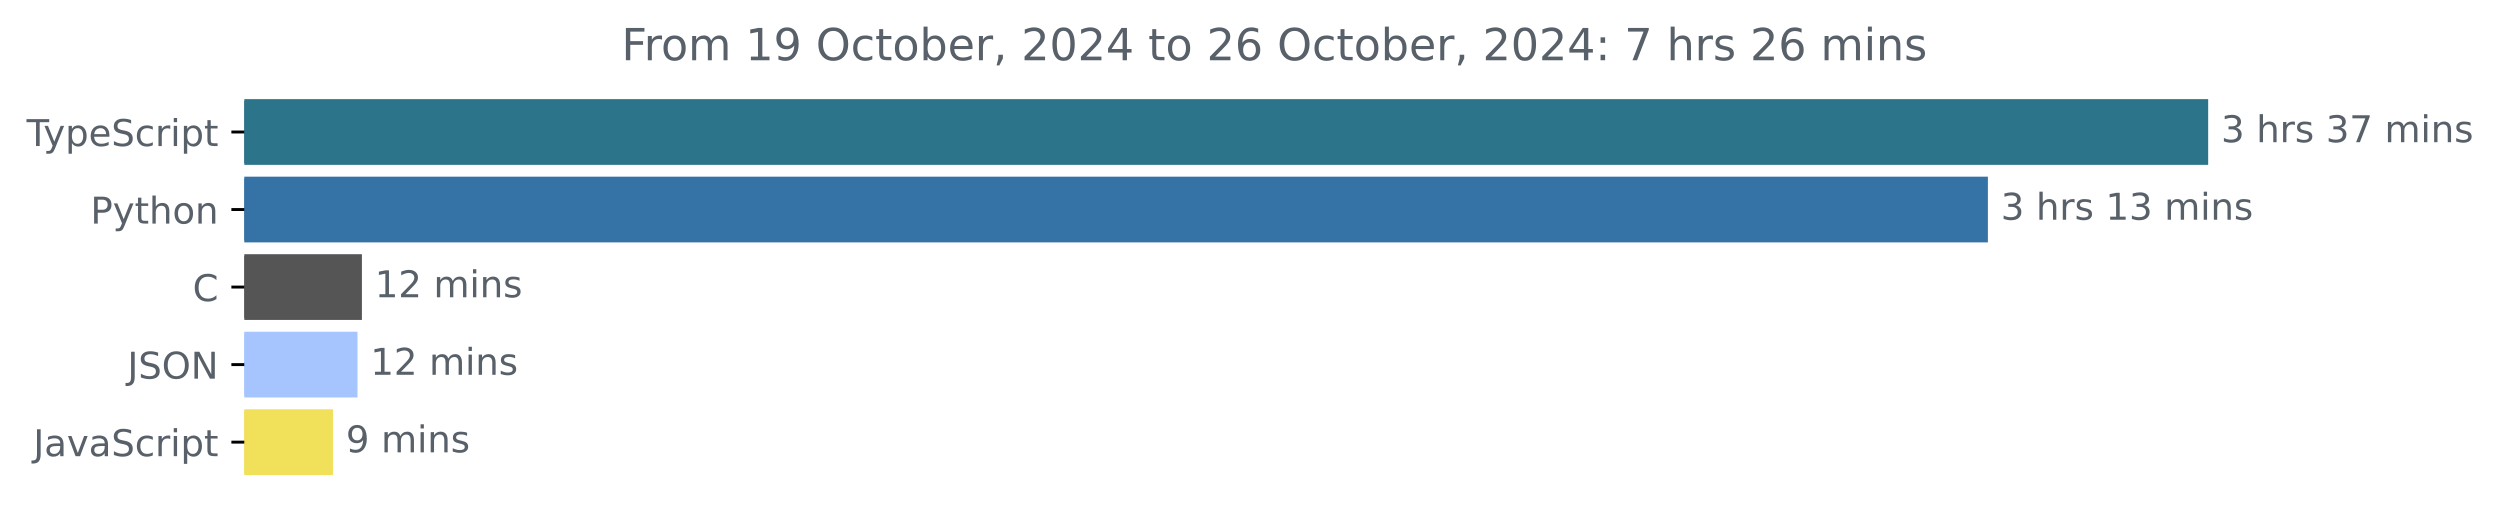
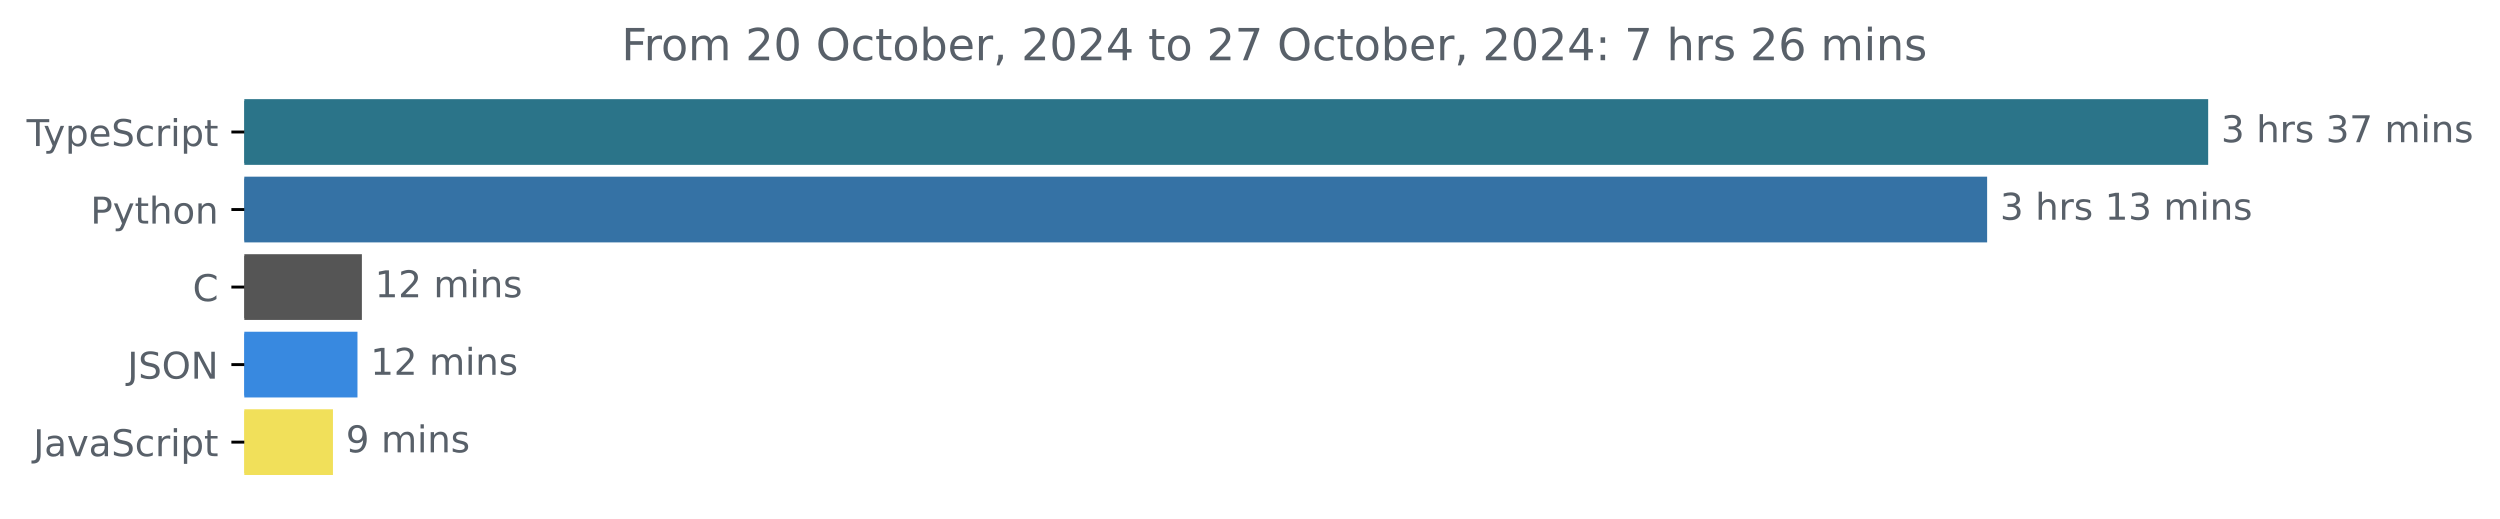
<svg xmlns="http://www.w3.org/2000/svg" xmlns:xlink="http://www.w3.org/1999/xlink" width="677.144pt" height="140.398pt" viewBox="0 0 677.144 140.398" version="1.1">
  <defs>
    <style type="text/css">*{stroke-linejoin: round; stroke-linecap: butt}</style>
  </defs>
  <g id="figure_1">
    <g id="patch_1">
      <path d="M -0 140.398  L 677.144 140.398  L 677.144 0  L -0 0  L -0 140.398  z " style="fill: none" />
    </g>
    <g id="axes_1">
      <g id="patch_2">
-         <path d="M 66.17 27.358  L 597.599 27.358  L 597.599 44.158  L 66.17 44.158  z " clip-path="url(#p69e913d5dc)" style="fill: #2b7489; stroke: #2b7489; stroke-linejoin: miter" />
+         <path d="M 66.17 27.358  L 597.599 27.358  L 597.599 44.158  L 66.17 44.158  z " clip-path="url(#pd11acbe426)" style="fill: #2b7489; stroke: #2b7489; stroke-linejoin: miter" />
      </g>
      <g id="patch_3">
-         <path d="M 66.17 48.358  L 537.934 48.358  L 537.934 65.158  L 66.17 65.158  z " clip-path="url(#p69e913d5dc)" style="fill: #3572a5; stroke: #3572a5; stroke-linejoin: miter" />
+         <path d="M 66.17 48.358  L 537.729 48.358  L 537.729 65.158  L 66.17 65.158  z " clip-path="url(#pd11acbe426)" style="fill: #3572a5; stroke: #3572a5; stroke-linejoin: miter" />
      </g>
      <g id="patch_4">
-         <path d="M 66.17 69.358  L 97.527 69.358  L 97.527 86.158  L 66.17 86.158  z " clip-path="url(#p69e913d5dc)" style="fill: #555555; stroke: #555555; stroke-linejoin: miter" />
+         <path d="M 66.17 69.358  L 97.52 69.358  L 97.52 86.158  L 66.17 86.158  z " clip-path="url(#pd11acbe426)" style="fill: #555555; stroke: #555555; stroke-linejoin: miter" />
      </g>
      <g id="patch_5">
-         <path d="M 66.17 90.358  L 96.329 90.358  L 96.329 107.158  L 66.17 107.158  z " clip-path="url(#p69e913d5dc)" style="fill: #a6c4fe; stroke: #a6c4fe; stroke-linejoin: miter" />
+         <path d="M 66.17 90.358  L 96.323 90.358  L 96.323 107.158  L 66.17 107.158  z " clip-path="url(#pd11acbe426)" style="fill: #3889e0; stroke: #3889e0; stroke-linejoin: miter" />
      </g>
      <g id="patch_6">
-         <path d="M 66.17 111.358  L 89.688 111.358  L 89.688 128.158  L 66.17 128.158  z " clip-path="url(#p69e913d5dc)" style="fill: #f1e05a; stroke: #f1e05a; stroke-linejoin: miter" />
+         <path d="M 66.17 111.358  L 89.683 111.358  L 89.683 128.158  L 66.17 128.158  z " clip-path="url(#pd11acbe426)" style="fill: #f1e05a; stroke: #f1e05a; stroke-linejoin: miter" />
      </g>
      <g id="matplotlib.axis_1" />
      <g id="matplotlib.axis_2">
        <g id="ytick_1">
          <g id="line2d_1">
            <defs>
-               <path id="ma029283053" d="M 0 0  L -3.5 0  " style="stroke: #000000; stroke-width: 0.8" />
+               <path id="m4fd1211d98" d="M 0 0  L -3.5 0  " style="stroke: #000000; stroke-width: 0.8" />
            </defs>
            <g>
-               <use xlink:href="#ma029283053" x="66.17" y="35.758" style="stroke: #000000; stroke-width: 0.8" />
+               <use xlink:href="#m4fd1211d98" x="66.17" y="35.758" style="stroke: #000000; stroke-width: 0.8" />
            </g>
          </g>
          <g id="text_1">
            <g style="fill: #586069" transform="translate(7.2 39.55734) scale(0.1 -0.1)">
              <defs>
                <path id="DejaVuSans-54" d="M -19 4666  L 3928 4666  L 3928 4134  L 2272 4134  L 2272 0  L 1638 0  L 1638 4134  L -19 4134  L -19 4666  z " transform="scale(0.015625)" />
                <path id="DejaVuSans-79" d="M 2059 -325  Q 1816 -950 1584 -1140  Q 1353 -1331 966 -1331  L 506 -1331  L 506 -850  L 844 -850  Q 1081 -850 1212 -737  Q 1344 -625 1503 -206  L 1606 56  L 191 3500  L 800 3500  L 1894 763  L 2988 3500  L 3597 3500  L 2059 -325  z " transform="scale(0.015625)" />
                <path id="DejaVuSans-70" d="M 1159 525  L 1159 -1331  L 581 -1331  L 581 3500  L 1159 3500  L 1159 2969  Q 1341 3281 1617 3432  Q 1894 3584 2278 3584  Q 2916 3584 3314 3078  Q 3713 2572 3713 1747  Q 3713 922 3314 415  Q 2916 -91 2278 -91  Q 1894 -91 1617 61  Q 1341 213 1159 525  z M 3116 1747  Q 3116 2381 2855 2742  Q 2594 3103 2138 3103  Q 1681 3103 1420 2742  Q 1159 2381 1159 1747  Q 1159 1113 1420 752  Q 1681 391 2138 391  Q 2594 391 2855 752  Q 3116 1113 3116 1747  z " transform="scale(0.015625)" />
                <path id="DejaVuSans-65" d="M 3597 1894  L 3597 1613  L 953 1613  Q 991 1019 1311 708  Q 1631 397 2203 397  Q 2534 397 2845 478  Q 3156 559 3463 722  L 3463 178  Q 3153 47 2828 -22  Q 2503 -91 2169 -91  Q 1331 -91 842 396  Q 353 884 353 1716  Q 353 2575 817 3079  Q 1281 3584 2069 3584  Q 2775 3584 3186 3129  Q 3597 2675 3597 1894  z M 3022 2063  Q 3016 2534 2758 2815  Q 2500 3097 2075 3097  Q 1594 3097 1305 2825  Q 1016 2553 972 2059  L 3022 2063  z " transform="scale(0.015625)" />
                <path id="DejaVuSans-53" d="M 3425 4513  L 3425 3897  Q 3066 4069 2747 4153  Q 2428 4238 2131 4238  Q 1616 4238 1336 4038  Q 1056 3838 1056 3469  Q 1056 3159 1242 3001  Q 1428 2844 1947 2747  L 2328 2669  Q 3034 2534 3370 2195  Q 3706 1856 3706 1288  Q 3706 609 3251 259  Q 2797 -91 1919 -91  Q 1588 -91 1214 -16  Q 841 59 441 206  L 441 856  Q 825 641 1194 531  Q 1563 422 1919 422  Q 2459 422 2753 634  Q 3047 847 3047 1241  Q 3047 1584 2836 1778  Q 2625 1972 2144 2069  L 1759 2144  Q 1053 2284 737 2584  Q 422 2884 422 3419  Q 422 4038 858 4394  Q 1294 4750 2059 4750  Q 2388 4750 2728 4690  Q 3069 4631 3425 4513  z " transform="scale(0.015625)" />
                <path id="DejaVuSans-63" d="M 3122 3366  L 3122 2828  Q 2878 2963 2633 3030  Q 2388 3097 2138 3097  Q 1578 3097 1268 2742  Q 959 2388 959 1747  Q 959 1106 1268 751  Q 1578 397 2138 397  Q 2388 397 2633 464  Q 2878 531 3122 666  L 3122 134  Q 2881 22 2623 -34  Q 2366 -91 2075 -91  Q 1284 -91 818 406  Q 353 903 353 1747  Q 353 2603 823 3093  Q 1294 3584 2113 3584  Q 2378 3584 2631 3529  Q 2884 3475 3122 3366  z " transform="scale(0.015625)" />
                <path id="DejaVuSans-72" d="M 2631 2963  Q 2534 3019 2420 3045  Q 2306 3072 2169 3072  Q 1681 3072 1420 2755  Q 1159 2438 1159 1844  L 1159 0  L 581 0  L 581 3500  L 1159 3500  L 1159 2956  Q 1341 3275 1631 3429  Q 1922 3584 2338 3584  Q 2397 3584 2469 3576  Q 2541 3569 2628 3553  L 2631 2963  z " transform="scale(0.015625)" />
                <path id="DejaVuSans-69" d="M 603 3500  L 1178 3500  L 1178 0  L 603 0  L 603 3500  z M 603 4863  L 1178 4863  L 1178 4134  L 603 4134  L 603 4863  z " transform="scale(0.015625)" />
                <path id="DejaVuSans-74" d="M 1172 4494  L 1172 3500  L 2356 3500  L 2356 3053  L 1172 3053  L 1172 1153  Q 1172 725 1289 603  Q 1406 481 1766 481  L 2356 481  L 2356 0  L 1766 0  Q 1100 0 847 248  Q 594 497 594 1153  L 594 3053  L 172 3053  L 172 3500  L 594 3500  L 594 4494  L 1172 4494  z " transform="scale(0.015625)" />
              </defs>
              <use xlink:href="#DejaVuSans-54" />
              <use xlink:href="#DejaVuSans-79" x="45.459" />
              <use xlink:href="#DejaVuSans-70" x="104.639" />
              <use xlink:href="#DejaVuSans-65" x="168.115" />
              <use xlink:href="#DejaVuSans-53" x="229.639" />
              <use xlink:href="#DejaVuSans-63" x="293.115" />
              <use xlink:href="#DejaVuSans-72" x="348.096" />
              <use xlink:href="#DejaVuSans-69" x="389.209" />
              <use xlink:href="#DejaVuSans-70" x="416.992" />
              <use xlink:href="#DejaVuSans-74" x="480.469" />
            </g>
          </g>
        </g>
        <g id="ytick_2">
          <g id="line2d_2">
            <g>
-               <use xlink:href="#ma029283053" x="66.17" y="56.758" style="stroke: #000000; stroke-width: 0.8" />
+               <use xlink:href="#m4fd1211d98" x="66.17" y="56.758" style="stroke: #000000; stroke-width: 0.8" />
            </g>
          </g>
          <g id="text_2">
            <g style="fill: #586069" transform="translate(24.50781 60.55734) scale(0.1 -0.1)">
              <defs>
                <path id="DejaVuSans-50" d="M 1259 4147  L 1259 2394  L 2053 2394  Q 2494 2394 2734 2622  Q 2975 2850 2975 3272  Q 2975 3691 2734 3919  Q 2494 4147 2053 4147  L 1259 4147  z M 628 4666  L 2053 4666  Q 2838 4666 3239 4311  Q 3641 3956 3641 3272  Q 3641 2581 3239 2228  Q 2838 1875 2053 1875  L 1259 1875  L 1259 0  L 628 0  L 628 4666  z " transform="scale(0.015625)" />
                <path id="DejaVuSans-68" d="M 3513 2113  L 3513 0  L 2938 0  L 2938 2094  Q 2938 2591 2744 2837  Q 2550 3084 2163 3084  Q 1697 3084 1428 2787  Q 1159 2491 1159 1978  L 1159 0  L 581 0  L 581 4863  L 1159 4863  L 1159 2956  Q 1366 3272 1645 3428  Q 1925 3584 2291 3584  Q 2894 3584 3203 3211  Q 3513 2838 3513 2113  z " transform="scale(0.015625)" />
                <path id="DejaVuSans-6f" d="M 1959 3097  Q 1497 3097 1228 2736  Q 959 2375 959 1747  Q 959 1119 1226 758  Q 1494 397 1959 397  Q 2419 397 2687 759  Q 2956 1122 2956 1747  Q 2956 2369 2687 2733  Q 2419 3097 1959 3097  z M 1959 3584  Q 2709 3584 3137 3096  Q 3566 2609 3566 1747  Q 3566 888 3137 398  Q 2709 -91 1959 -91  Q 1206 -91 779 398  Q 353 888 353 1747  Q 353 2609 779 3096  Q 1206 3584 1959 3584  z " transform="scale(0.015625)" />
                <path id="DejaVuSans-6e" d="M 3513 2113  L 3513 0  L 2938 0  L 2938 2094  Q 2938 2591 2744 2837  Q 2550 3084 2163 3084  Q 1697 3084 1428 2787  Q 1159 2491 1159 1978  L 1159 0  L 581 0  L 581 3500  L 1159 3500  L 1159 2956  Q 1366 3272 1645 3428  Q 1925 3584 2291 3584  Q 2894 3584 3203 3211  Q 3513 2838 3513 2113  z " transform="scale(0.015625)" />
              </defs>
              <use xlink:href="#DejaVuSans-50" />
              <use xlink:href="#DejaVuSans-79" x="60.303" />
              <use xlink:href="#DejaVuSans-74" x="119.482" />
              <use xlink:href="#DejaVuSans-68" x="158.691" />
              <use xlink:href="#DejaVuSans-6f" x="222.07" />
              <use xlink:href="#DejaVuSans-6e" x="283.252" />
            </g>
          </g>
        </g>
        <g id="ytick_3">
          <g id="line2d_3">
            <g>
-               <use xlink:href="#ma029283053" x="66.17" y="77.758" style="stroke: #000000; stroke-width: 0.8" />
+               <use xlink:href="#m4fd1211d98" x="66.17" y="77.758" style="stroke: #000000; stroke-width: 0.8" />
            </g>
          </g>
          <g id="text_3">
            <g style="fill: #586069" transform="translate(52.1875 81.55734) scale(0.1 -0.1)">
              <defs>
                <path id="DejaVuSans-43" d="M 4122 4306  L 4122 3641  Q 3803 3938 3442 4084  Q 3081 4231 2675 4231  Q 1875 4231 1450 3742  Q 1025 3253 1025 2328  Q 1025 1406 1450 917  Q 1875 428 2675 428  Q 3081 428 3442 575  Q 3803 722 4122 1019  L 4122 359  Q 3791 134 3420 21  Q 3050 -91 2638 -91  Q 1578 -91 968 557  Q 359 1206 359 2328  Q 359 3453 968 4101  Q 1578 4750 2638 4750  Q 3056 4750 3426 4639  Q 3797 4528 4122 4306  z " transform="scale(0.015625)" />
              </defs>
              <use xlink:href="#DejaVuSans-43" />
            </g>
          </g>
        </g>
        <g id="ytick_4">
          <g id="line2d_4">
            <g>
-               <use xlink:href="#ma029283053" x="66.17" y="98.758" style="stroke: #000000; stroke-width: 0.8" />
+               <use xlink:href="#m4fd1211d98" x="66.17" y="98.758" style="stroke: #000000; stroke-width: 0.8" />
            </g>
          </g>
          <g id="text_4">
            <g style="fill: #586069" transform="translate(34.51875 102.5573) scale(0.1 -0.1)">
              <defs>
                <path id="DejaVuSans-4a" d="M 628 4666  L 1259 4666  L 1259 325  Q 1259 -519 939 -900  Q 619 -1281 -91 -1281  L -331 -1281  L -331 -750  L -134 -750  Q 284 -750 456 -515  Q 628 -281 628 325  L 628 4666  z " transform="scale(0.015625)" />
                <path id="DejaVuSans-4f" d="M 2522 4238  Q 1834 4238 1429 3725  Q 1025 3213 1025 2328  Q 1025 1447 1429 934  Q 1834 422 2522 422  Q 3209 422 3611 934  Q 4013 1447 4013 2328  Q 4013 3213 3611 3725  Q 3209 4238 2522 4238  z M 2522 4750  Q 3503 4750 4090 4092  Q 4678 3434 4678 2328  Q 4678 1225 4090 567  Q 3503 -91 2522 -91  Q 1538 -91 948 565  Q 359 1222 359 2328  Q 359 3434 948 4092  Q 1538 4750 2522 4750  z " transform="scale(0.015625)" />
                <path id="DejaVuSans-4e" d="M 628 4666  L 1478 4666  L 3547 763  L 3547 4666  L 4159 4666  L 4159 0  L 3309 0  L 1241 3903  L 1241 0  L 628 0  L 628 4666  z " transform="scale(0.015625)" />
              </defs>
              <use xlink:href="#DejaVuSans-4a" />
              <use xlink:href="#DejaVuSans-53" x="29.492" />
              <use xlink:href="#DejaVuSans-4f" x="92.969" />
              <use xlink:href="#DejaVuSans-4e" x="171.68" />
            </g>
          </g>
        </g>
        <g id="ytick_5">
          <g id="line2d_5">
            <g>
-               <use xlink:href="#ma029283053" x="66.17" y="119.758" style="stroke: #000000; stroke-width: 0.8" />
+               <use xlink:href="#m4fd1211d98" x="66.17" y="119.758" style="stroke: #000000; stroke-width: 0.8" />
            </g>
          </g>
          <g id="text_5">
            <g style="fill: #586069" transform="translate(9.040625 123.5573) scale(0.1 -0.1)">
              <defs>
                <path id="DejaVuSans-61" d="M 2194 1759  Q 1497 1759 1228 1600  Q 959 1441 959 1056  Q 959 750 1161 570  Q 1363 391 1709 391  Q 2188 391 2477 730  Q 2766 1069 2766 1631  L 2766 1759  L 2194 1759  z M 3341 1997  L 3341 0  L 2766 0  L 2766 531  Q 2569 213 2275 61  Q 1981 -91 1556 -91  Q 1019 -91 701 211  Q 384 513 384 1019  Q 384 1609 779 1909  Q 1175 2209 1959 2209  L 2766 2209  L 2766 2266  Q 2766 2663 2505 2880  Q 2244 3097 1772 3097  Q 1472 3097 1187 3025  Q 903 2953 641 2809  L 641 3341  Q 956 3463 1253 3523  Q 1550 3584 1831 3584  Q 2591 3584 2966 3190  Q 3341 2797 3341 1997  z " transform="scale(0.015625)" />
                <path id="DejaVuSans-76" d="M 191 3500  L 800 3500  L 1894 563  L 2988 3500  L 3597 3500  L 2284 0  L 1503 0  L 191 3500  z " transform="scale(0.015625)" />
              </defs>
              <use xlink:href="#DejaVuSans-4a" />
              <use xlink:href="#DejaVuSans-61" x="29.492" />
              <use xlink:href="#DejaVuSans-76" x="90.771" />
              <use xlink:href="#DejaVuSans-61" x="149.951" />
              <use xlink:href="#DejaVuSans-53" x="211.23" />
              <use xlink:href="#DejaVuSans-63" x="274.707" />
              <use xlink:href="#DejaVuSans-72" x="329.688" />
              <use xlink:href="#DejaVuSans-69" x="370.801" />
              <use xlink:href="#DejaVuSans-70" x="398.584" />
              <use xlink:href="#DejaVuSans-74" x="462.061" />
            </g>
          </g>
        </g>
      </g>
      <g id="text_6">
        <g style="fill: #586069" transform="translate(601.5989 38.5175) scale(0.1 -0.1)">
          <defs>
            <path id="DejaVuSans-33" d="M 2597 2516  Q 3050 2419 3304 2112  Q 3559 1806 3559 1356  Q 3559 666 3084 287  Q 2609 -91 1734 -91  Q 1441 -91 1130 -33  Q 819 25 488 141  L 488 750  Q 750 597 1062 519  Q 1375 441 1716 441  Q 2309 441 2620 675  Q 2931 909 2931 1356  Q 2931 1769 2642 2001  Q 2353 2234 1838 2234  L 1294 2234  L 1294 2753  L 1863 2753  Q 2328 2753 2575 2939  Q 2822 3125 2822 3475  Q 2822 3834 2567 4026  Q 2313 4219 1838 4219  Q 1578 4219 1281 4162  Q 984 4106 628 3988  L 628 4550  Q 988 4650 1302 4700  Q 1616 4750 1894 4750  Q 2613 4750 3031 4423  Q 3450 4097 3450 3541  Q 3450 3153 3228 2886  Q 3006 2619 2597 2516  z " transform="scale(0.015625)" />
            <path id="DejaVuSans-20" transform="scale(0.015625)" />
            <path id="DejaVuSans-73" d="M 2834 3397  L 2834 2853  Q 2591 2978 2328 3040  Q 2066 3103 1784 3103  Q 1356 3103 1142 2972  Q 928 2841 928 2578  Q 928 2378 1081 2264  Q 1234 2150 1697 2047  L 1894 2003  Q 2506 1872 2764 1633  Q 3022 1394 3022 966  Q 3022 478 2636 193  Q 2250 -91 1575 -91  Q 1294 -91 989 -36  Q 684 19 347 128  L 347 722  Q 666 556 975 473  Q 1284 391 1588 391  Q 1994 391 2212 530  Q 2431 669 2431 922  Q 2431 1156 2273 1281  Q 2116 1406 1581 1522  L 1381 1569  Q 847 1681 609 1914  Q 372 2147 372 2553  Q 372 3047 722 3315  Q 1072 3584 1716 3584  Q 2034 3584 2315 3537  Q 2597 3491 2834 3397  z " transform="scale(0.015625)" />
            <path id="DejaVuSans-37" d="M 525 4666  L 3525 4666  L 3525 4397  L 1831 0  L 1172 0  L 2766 4134  L 525 4134  L 525 4666  z " transform="scale(0.015625)" />
            <path id="DejaVuSans-6d" d="M 3328 2828  Q 3544 3216 3844 3400  Q 4144 3584 4550 3584  Q 5097 3584 5394 3201  Q 5691 2819 5691 2113  L 5691 0  L 5113 0  L 5113 2094  Q 5113 2597 4934 2840  Q 4756 3084 4391 3084  Q 3944 3084 3684 2787  Q 3425 2491 3425 1978  L 3425 0  L 2847 0  L 2847 2094  Q 2847 2600 2669 2842  Q 2491 3084 2119 3084  Q 1678 3084 1418 2786  Q 1159 2488 1159 1978  L 1159 0  L 581 0  L 581 3500  L 1159 3500  L 1159 2956  Q 1356 3278 1631 3431  Q 1906 3584 2284 3584  Q 2666 3584 2933 3390  Q 3200 3197 3328 2828  z " transform="scale(0.015625)" />
          </defs>
          <use xlink:href="#DejaVuSans-33" />
          <use xlink:href="#DejaVuSans-20" x="63.623" />
          <use xlink:href="#DejaVuSans-68" x="95.41" />
          <use xlink:href="#DejaVuSans-72" x="158.789" />
          <use xlink:href="#DejaVuSans-73" x="199.902" />
          <use xlink:href="#DejaVuSans-20" x="252.002" />
          <use xlink:href="#DejaVuSans-33" x="283.789" />
          <use xlink:href="#DejaVuSans-37" x="347.412" />
          <use xlink:href="#DejaVuSans-20" x="411.035" />
          <use xlink:href="#DejaVuSans-6d" x="442.822" />
          <use xlink:href="#DejaVuSans-69" x="540.234" />
          <use xlink:href="#DejaVuSans-6e" x="568.018" />
          <use xlink:href="#DejaVuSans-73" x="631.396" />
        </g>
      </g>
      <g id="text_7">
-         <g style="fill: #586069" transform="translate(541.9343 59.5175) scale(0.1 -0.1)">
+         <g style="fill: #586069" transform="translate(541.7288 59.5175) scale(0.1 -0.1)">
          <defs>
            <path id="DejaVuSans-31" d="M 794 531  L 1825 531  L 1825 4091  L 703 3866  L 703 4441  L 1819 4666  L 2450 4666  L 2450 531  L 3481 531  L 3481 0  L 794 0  L 794 531  z " transform="scale(0.015625)" />
          </defs>
          <use xlink:href="#DejaVuSans-33" />
          <use xlink:href="#DejaVuSans-20" x="63.623" />
          <use xlink:href="#DejaVuSans-68" x="95.41" />
          <use xlink:href="#DejaVuSans-72" x="158.789" />
          <use xlink:href="#DejaVuSans-73" x="199.902" />
          <use xlink:href="#DejaVuSans-20" x="252.002" />
          <use xlink:href="#DejaVuSans-31" x="283.789" />
          <use xlink:href="#DejaVuSans-33" x="347.412" />
          <use xlink:href="#DejaVuSans-20" x="411.035" />
          <use xlink:href="#DejaVuSans-6d" x="442.822" />
          <use xlink:href="#DejaVuSans-69" x="540.234" />
          <use xlink:href="#DejaVuSans-6e" x="568.018" />
          <use xlink:href="#DejaVuSans-73" x="631.396" />
        </g>
      </g>
      <g id="text_8">
-         <g style="fill: #586069" transform="translate(101.5269 80.5175) scale(0.1 -0.1)">
+         <g style="fill: #586069" transform="translate(101.5205 80.5175) scale(0.1 -0.1)">
          <defs>
            <path id="DejaVuSans-32" d="M 1228 531  L 3431 531  L 3431 0  L 469 0  L 469 531  Q 828 903 1448 1529  Q 2069 2156 2228 2338  Q 2531 2678 2651 2914  Q 2772 3150 2772 3378  Q 2772 3750 2511 3984  Q 2250 4219 1831 4219  Q 1534 4219 1204 4116  Q 875 4013 500 3803  L 500 4441  Q 881 4594 1212 4672  Q 1544 4750 1819 4750  Q 2544 4750 2975 4387  Q 3406 4025 3406 3419  Q 3406 3131 3298 2873  Q 3191 2616 2906 2266  Q 2828 2175 2409 1742  Q 1991 1309 1228 531  z " transform="scale(0.015625)" />
          </defs>
          <use xlink:href="#DejaVuSans-31" />
          <use xlink:href="#DejaVuSans-32" x="63.623" />
          <use xlink:href="#DejaVuSans-20" x="127.246" />
          <use xlink:href="#DejaVuSans-6d" x="159.033" />
          <use xlink:href="#DejaVuSans-69" x="256.445" />
          <use xlink:href="#DejaVuSans-6e" x="284.229" />
          <use xlink:href="#DejaVuSans-73" x="347.607" />
        </g>
      </g>
      <g id="text_9">
-         <g style="fill: #586069" transform="translate(100.3292 101.5175) scale(0.1 -0.1)">
+         <g style="fill: #586069" transform="translate(100.3231 101.5175) scale(0.1 -0.1)">
          <use xlink:href="#DejaVuSans-31" />
          <use xlink:href="#DejaVuSans-32" x="63.623" />
          <use xlink:href="#DejaVuSans-20" x="127.246" />
          <use xlink:href="#DejaVuSans-6d" x="159.033" />
          <use xlink:href="#DejaVuSans-69" x="256.445" />
          <use xlink:href="#DejaVuSans-6e" x="284.229" />
          <use xlink:href="#DejaVuSans-73" x="347.607" />
        </g>
      </g>
      <g id="text_10">
-         <g style="fill: #586069" transform="translate(93.68774 122.5175) scale(0.1 -0.1)">
+         <g style="fill: #586069" transform="translate(93.68292 122.5175) scale(0.1 -0.1)">
          <defs>
            <path id="DejaVuSans-39" d="M 703 97  L 703 672  Q 941 559 1184 500  Q 1428 441 1663 441  Q 2288 441 2617 861  Q 2947 1281 2994 2138  Q 2813 1869 2534 1725  Q 2256 1581 1919 1581  Q 1219 1581 811 2004  Q 403 2428 403 3163  Q 403 3881 828 4315  Q 1253 4750 1959 4750  Q 2769 4750 3195 4129  Q 3622 3509 3622 2328  Q 3622 1225 3098 567  Q 2575 -91 1691 -91  Q 1453 -91 1209 -44  Q 966 3 703 97  z M 1959 2075  Q 2384 2075 2632 2365  Q 2881 2656 2881 3163  Q 2881 3666 2632 3958  Q 2384 4250 1959 4250  Q 1534 4250 1286 3958  Q 1038 3666 1038 3163  Q 1038 2656 1286 2365  Q 1534 2075 1959 2075  z " transform="scale(0.015625)" />
          </defs>
          <use xlink:href="#DejaVuSans-39" />
          <use xlink:href="#DejaVuSans-20" x="63.623" />
          <use xlink:href="#DejaVuSans-6d" x="95.41" />
          <use xlink:href="#DejaVuSans-69" x="192.822" />
          <use xlink:href="#DejaVuSans-6e" x="220.605" />
          <use xlink:href="#DejaVuSans-73" x="283.984" />
        </g>
      </g>
      <g id="text_11">
        <g style="fill: #586069" transform="translate(168.3503 16.31812) scale(0.12 -0.12)">
          <defs>
            <path id="DejaVuSans-46" d="M 628 4666  L 3309 4666  L 3309 4134  L 1259 4134  L 1259 2759  L 3109 2759  L 3109 2228  L 1259 2228  L 1259 0  L 628 0  L 628 4666  z " transform="scale(0.015625)" />
+             <path id="DejaVuSans-30" d="M 2034 4250  Q 1547 4250 1301 3770  Q 1056 3291 1056 2328  Q 1056 1369 1301 889  Q 1547 409 2034 409  Q 2525 409 2770 889  Q 3016 1369 3016 2328  Q 3016 3291 2770 3770  Q 2525 4250 2034 4250  z M 2034 4750  Q 2819 4750 3233 4129  Q 3647 3509 3647 2328  Q 3647 1150 3233 529  Q 2819 -91 2034 -91  Q 1250 -91 836 529  Q 422 1150 422 2328  Q 422 3509 836 4129  Q 1250 4750 2034 4750  z " transform="scale(0.015625)" />
            <path id="DejaVuSans-62" d="M 3116 1747  Q 3116 2381 2855 2742  Q 2594 3103 2138 3103  Q 1681 3103 1420 2742  Q 1159 2381 1159 1747  Q 1159 1113 1420 752  Q 1681 391 2138 391  Q 2594 391 2855 752  Q 3116 1113 3116 1747  z M 1159 2969  Q 1341 3281 1617 3432  Q 1894 3584 2278 3584  Q 2916 3584 3314 3078  Q 3713 2572 3713 1747  Q 3713 922 3314 415  Q 2916 -91 2278 -91  Q 1894 -91 1617 61  Q 1341 213 1159 525  L 1159 0  L 581 0  L 581 4863  L 1159 4863  L 1159 2969  z " transform="scale(0.015625)" />
            <path id="DejaVuSans-2c" d="M 750 794  L 1409 794  L 1409 256  L 897 -744  L 494 -744  L 750 256  L 750 794  z " transform="scale(0.015625)" />
-             <path id="DejaVuSans-30" d="M 2034 4250  Q 1547 4250 1301 3770  Q 1056 3291 1056 2328  Q 1056 1369 1301 889  Q 1547 409 2034 409  Q 2525 409 2770 889  Q 3016 1369 3016 2328  Q 3016 3291 2770 3770  Q 2525 4250 2034 4250  z M 2034 4750  Q 2819 4750 3233 4129  Q 3647 3509 3647 2328  Q 3647 1150 3233 529  Q 2819 -91 2034 -91  Q 1250 -91 836 529  Q 422 1150 422 2328  Q 422 3509 836 4129  Q 1250 4750 2034 4750  z " transform="scale(0.015625)" />
            <path id="DejaVuSans-34" d="M 2419 4116  L 825 1625  L 2419 1625  L 2419 4116  z M 2253 4666  L 3047 4666  L 3047 1625  L 3713 1625  L 3713 1100  L 3047 1100  L 3047 0  L 2419 0  L 2419 1100  L 313 1100  L 313 1709  L 2253 4666  z " transform="scale(0.015625)" />
+             <path id="DejaVuSans-3a" d="M 750 794  L 1409 794  L 1409 0  L 750 0  L 750 794  z M 750 3309  L 1409 3309  L 1409 2516  L 750 2516  L 750 3309  z " transform="scale(0.015625)" />
            <path id="DejaVuSans-36" d="M 2113 2584  Q 1688 2584 1439 2293  Q 1191 2003 1191 1497  Q 1191 994 1439 701  Q 1688 409 2113 409  Q 2538 409 2786 701  Q 3034 994 3034 1497  Q 3034 2003 2786 2293  Q 2538 2584 2113 2584  z M 3366 4563  L 3366 3988  Q 3128 4100 2886 4159  Q 2644 4219 2406 4219  Q 1781 4219 1451 3797  Q 1122 3375 1075 2522  Q 1259 2794 1537 2939  Q 1816 3084 2150 3084  Q 2853 3084 3261 2657  Q 3669 2231 3669 1497  Q 3669 778 3244 343  Q 2819 -91 2113 -91  Q 1303 -91 875 529  Q 447 1150 447 2328  Q 447 3434 972 4092  Q 1497 4750 2381 4750  Q 2619 4750 2861 4703  Q 3103 4656 3366 4563  z " transform="scale(0.015625)" />
-             <path id="DejaVuSans-3a" d="M 750 794  L 1409 794  L 1409 0  L 750 0  L 750 794  z M 750 3309  L 1409 3309  L 1409 2516  L 750 2516  L 750 3309  z " transform="scale(0.015625)" />
          </defs>
          <use xlink:href="#DejaVuSans-46" />
          <use xlink:href="#DejaVuSans-72" x="50.27" />
          <use xlink:href="#DejaVuSans-6f" x="89.133" />
          <use xlink:href="#DejaVuSans-6d" x="150.314" />
          <use xlink:href="#DejaVuSans-20" x="247.727" />
-           <use xlink:href="#DejaVuSans-31" x="279.514" />
-           <use xlink:href="#DejaVuSans-39" x="343.137" />
+           <use xlink:href="#DejaVuSans-32" x="279.514" />
+           <use xlink:href="#DejaVuSans-30" x="343.137" />
          <use xlink:href="#DejaVuSans-20" x="406.76" />
          <use xlink:href="#DejaVuSans-4f" x="438.547" />
          <use xlink:href="#DejaVuSans-63" x="517.258" />
          <use xlink:href="#DejaVuSans-74" x="572.238" />
          <use xlink:href="#DejaVuSans-6f" x="611.447" />
          <use xlink:href="#DejaVuSans-62" x="672.629" />
          <use xlink:href="#DejaVuSans-65" x="736.105" />
          <use xlink:href="#DejaVuSans-72" x="797.629" />
          <use xlink:href="#DejaVuSans-2c" x="838.742" />
          <use xlink:href="#DejaVuSans-20" x="870.529" />
          <use xlink:href="#DejaVuSans-32" x="902.316" />
          <use xlink:href="#DejaVuSans-30" x="965.939" />
          <use xlink:href="#DejaVuSans-32" x="1029.562" />
          <use xlink:href="#DejaVuSans-34" x="1093.186" />
          <use xlink:href="#DejaVuSans-20" x="1156.809" />
          <use xlink:href="#DejaVuSans-74" x="1188.596" />
          <use xlink:href="#DejaVuSans-6f" x="1227.805" />
          <use xlink:href="#DejaVuSans-20" x="1288.986" />
          <use xlink:href="#DejaVuSans-32" x="1320.773" />
-           <use xlink:href="#DejaVuSans-36" x="1384.396" />
+           <use xlink:href="#DejaVuSans-37" x="1384.396" />
          <use xlink:href="#DejaVuSans-20" x="1448.02" />
          <use xlink:href="#DejaVuSans-4f" x="1479.807" />
          <use xlink:href="#DejaVuSans-63" x="1558.518" />
          <use xlink:href="#DejaVuSans-74" x="1613.498" />
          <use xlink:href="#DejaVuSans-6f" x="1652.707" />
          <use xlink:href="#DejaVuSans-62" x="1713.889" />
          <use xlink:href="#DejaVuSans-65" x="1777.365" />
          <use xlink:href="#DejaVuSans-72" x="1838.889" />
          <use xlink:href="#DejaVuSans-2c" x="1880.002" />
          <use xlink:href="#DejaVuSans-20" x="1911.789" />
          <use xlink:href="#DejaVuSans-32" x="1943.576" />
          <use xlink:href="#DejaVuSans-30" x="2007.199" />
          <use xlink:href="#DejaVuSans-32" x="2070.822" />
          <use xlink:href="#DejaVuSans-34" x="2134.445" />
          <use xlink:href="#DejaVuSans-3a" x="2198.068" />
          <use xlink:href="#DejaVuSans-20" x="2231.76" />
          <use xlink:href="#DejaVuSans-37" x="2263.547" />
          <use xlink:href="#DejaVuSans-20" x="2327.17" />
          <use xlink:href="#DejaVuSans-68" x="2358.957" />
          <use xlink:href="#DejaVuSans-72" x="2422.336" />
          <use xlink:href="#DejaVuSans-73" x="2463.449" />
          <use xlink:href="#DejaVuSans-20" x="2515.549" />
          <use xlink:href="#DejaVuSans-32" x="2547.336" />
          <use xlink:href="#DejaVuSans-36" x="2610.959" />
          <use xlink:href="#DejaVuSans-20" x="2674.582" />
          <use xlink:href="#DejaVuSans-6d" x="2706.369" />
          <use xlink:href="#DejaVuSans-69" x="2803.781" />
          <use xlink:href="#DejaVuSans-6e" x="2831.564" />
          <use xlink:href="#DejaVuSans-73" x="2894.943" />
        </g>
      </g>
    </g>
  </g>
  <defs>
-     <clipPath id="p69e913d5dc">
+     <clipPath id="pd11acbe426">
      <rect x="66.17" y="22.318" width="558" height="110.88" />
    </clipPath>
  </defs>
</svg>
